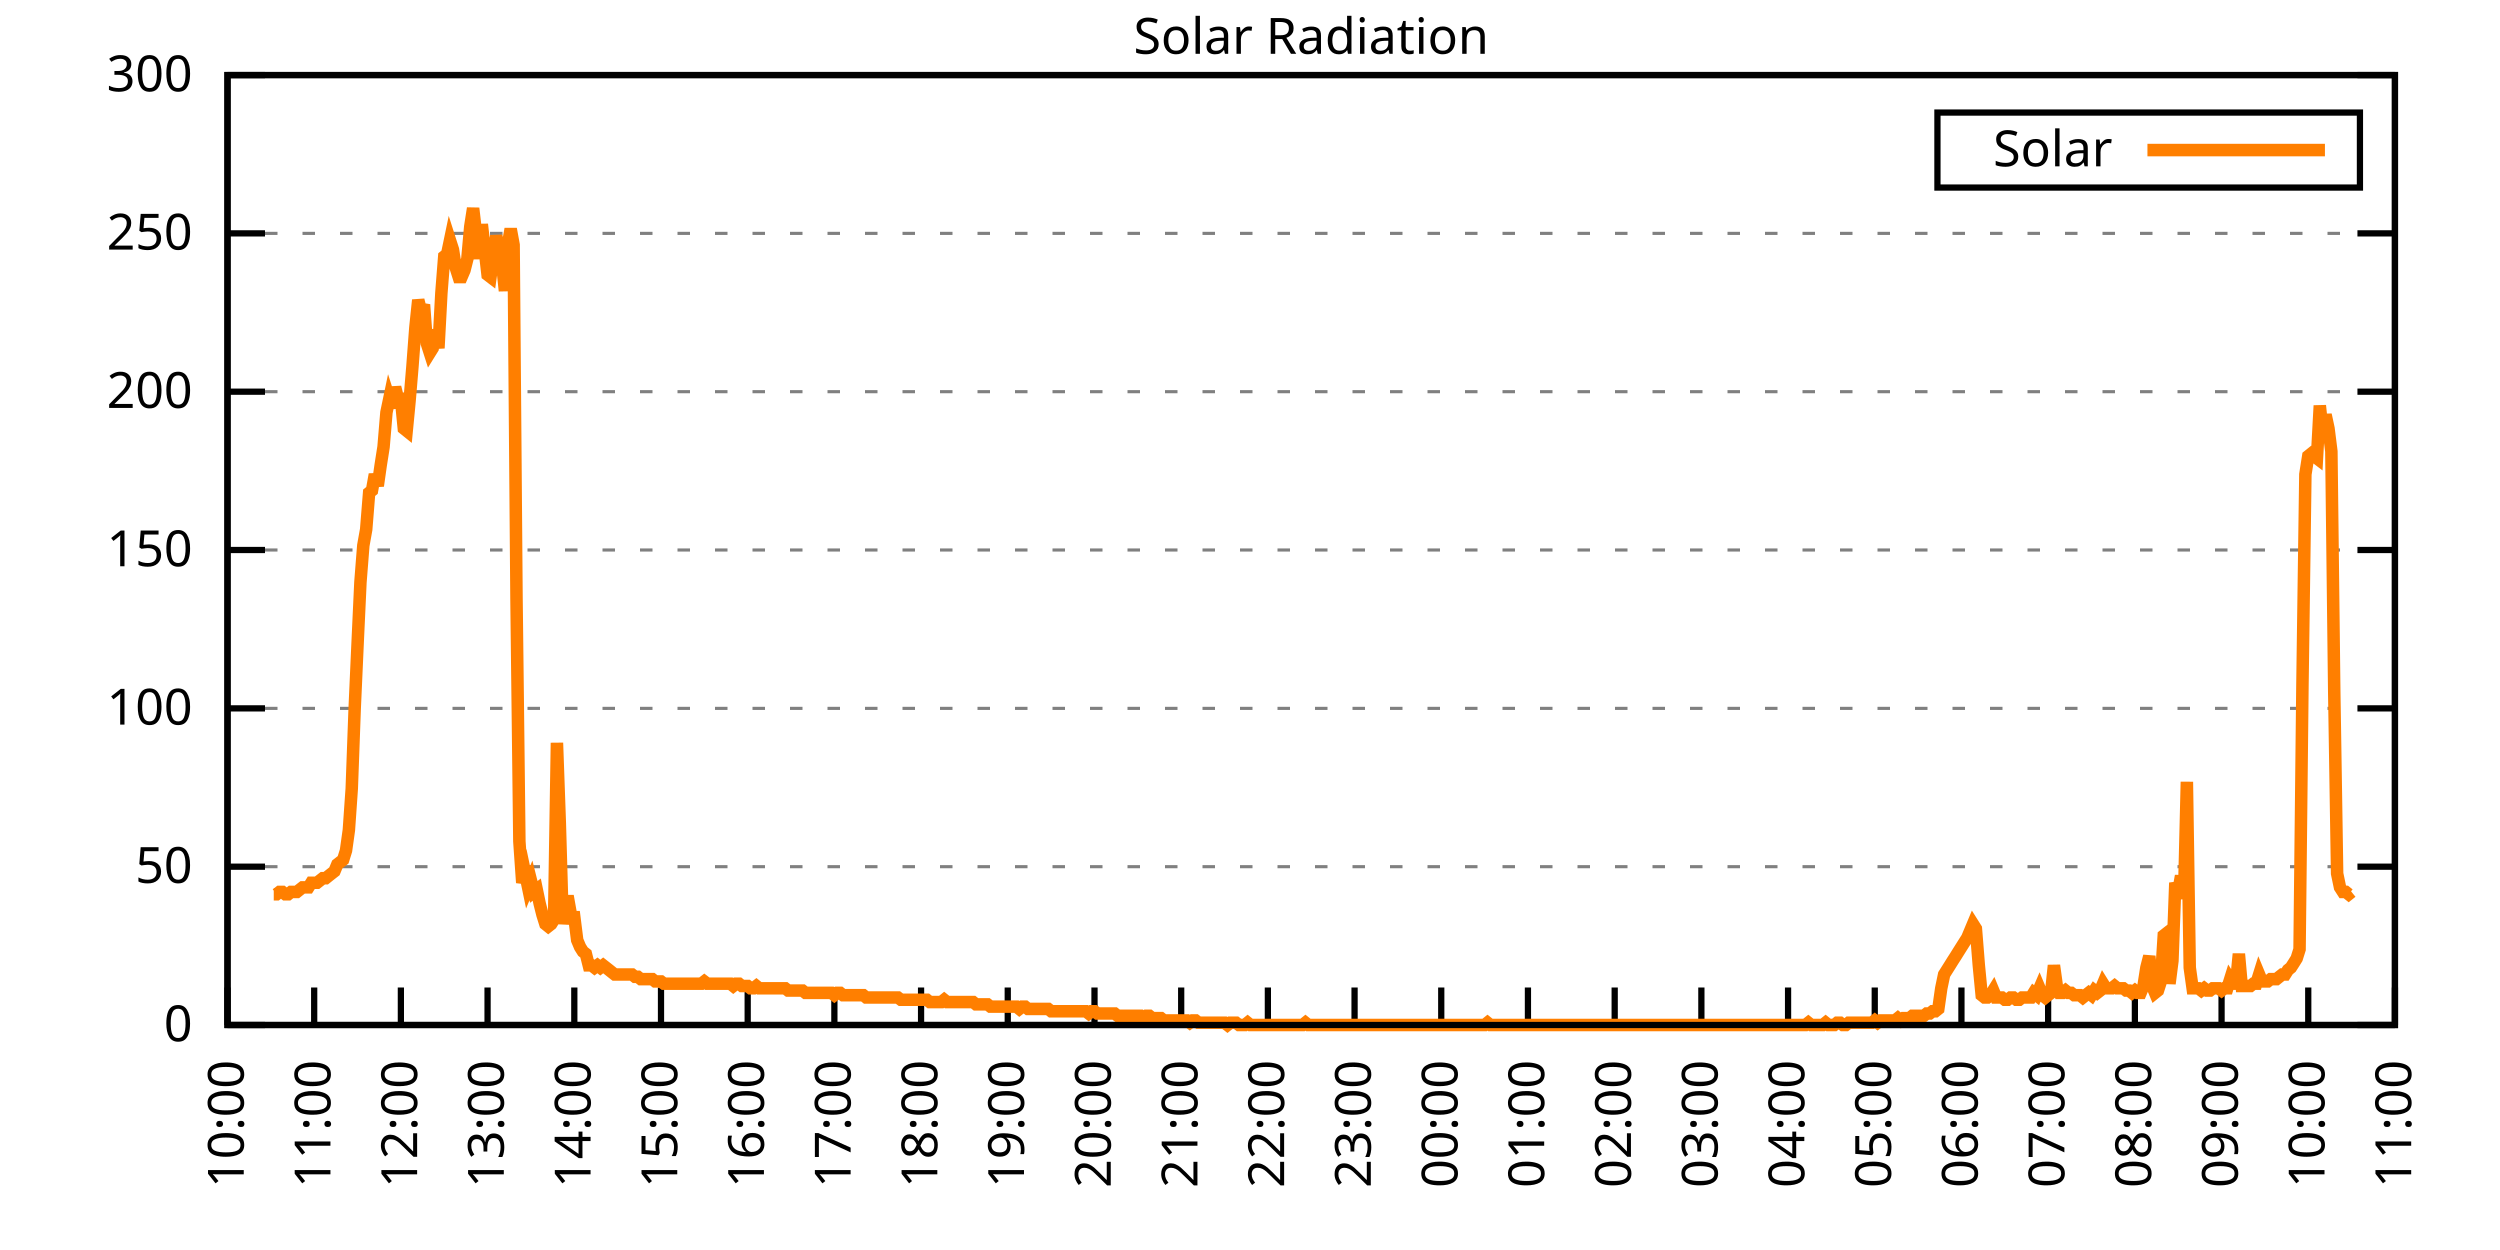
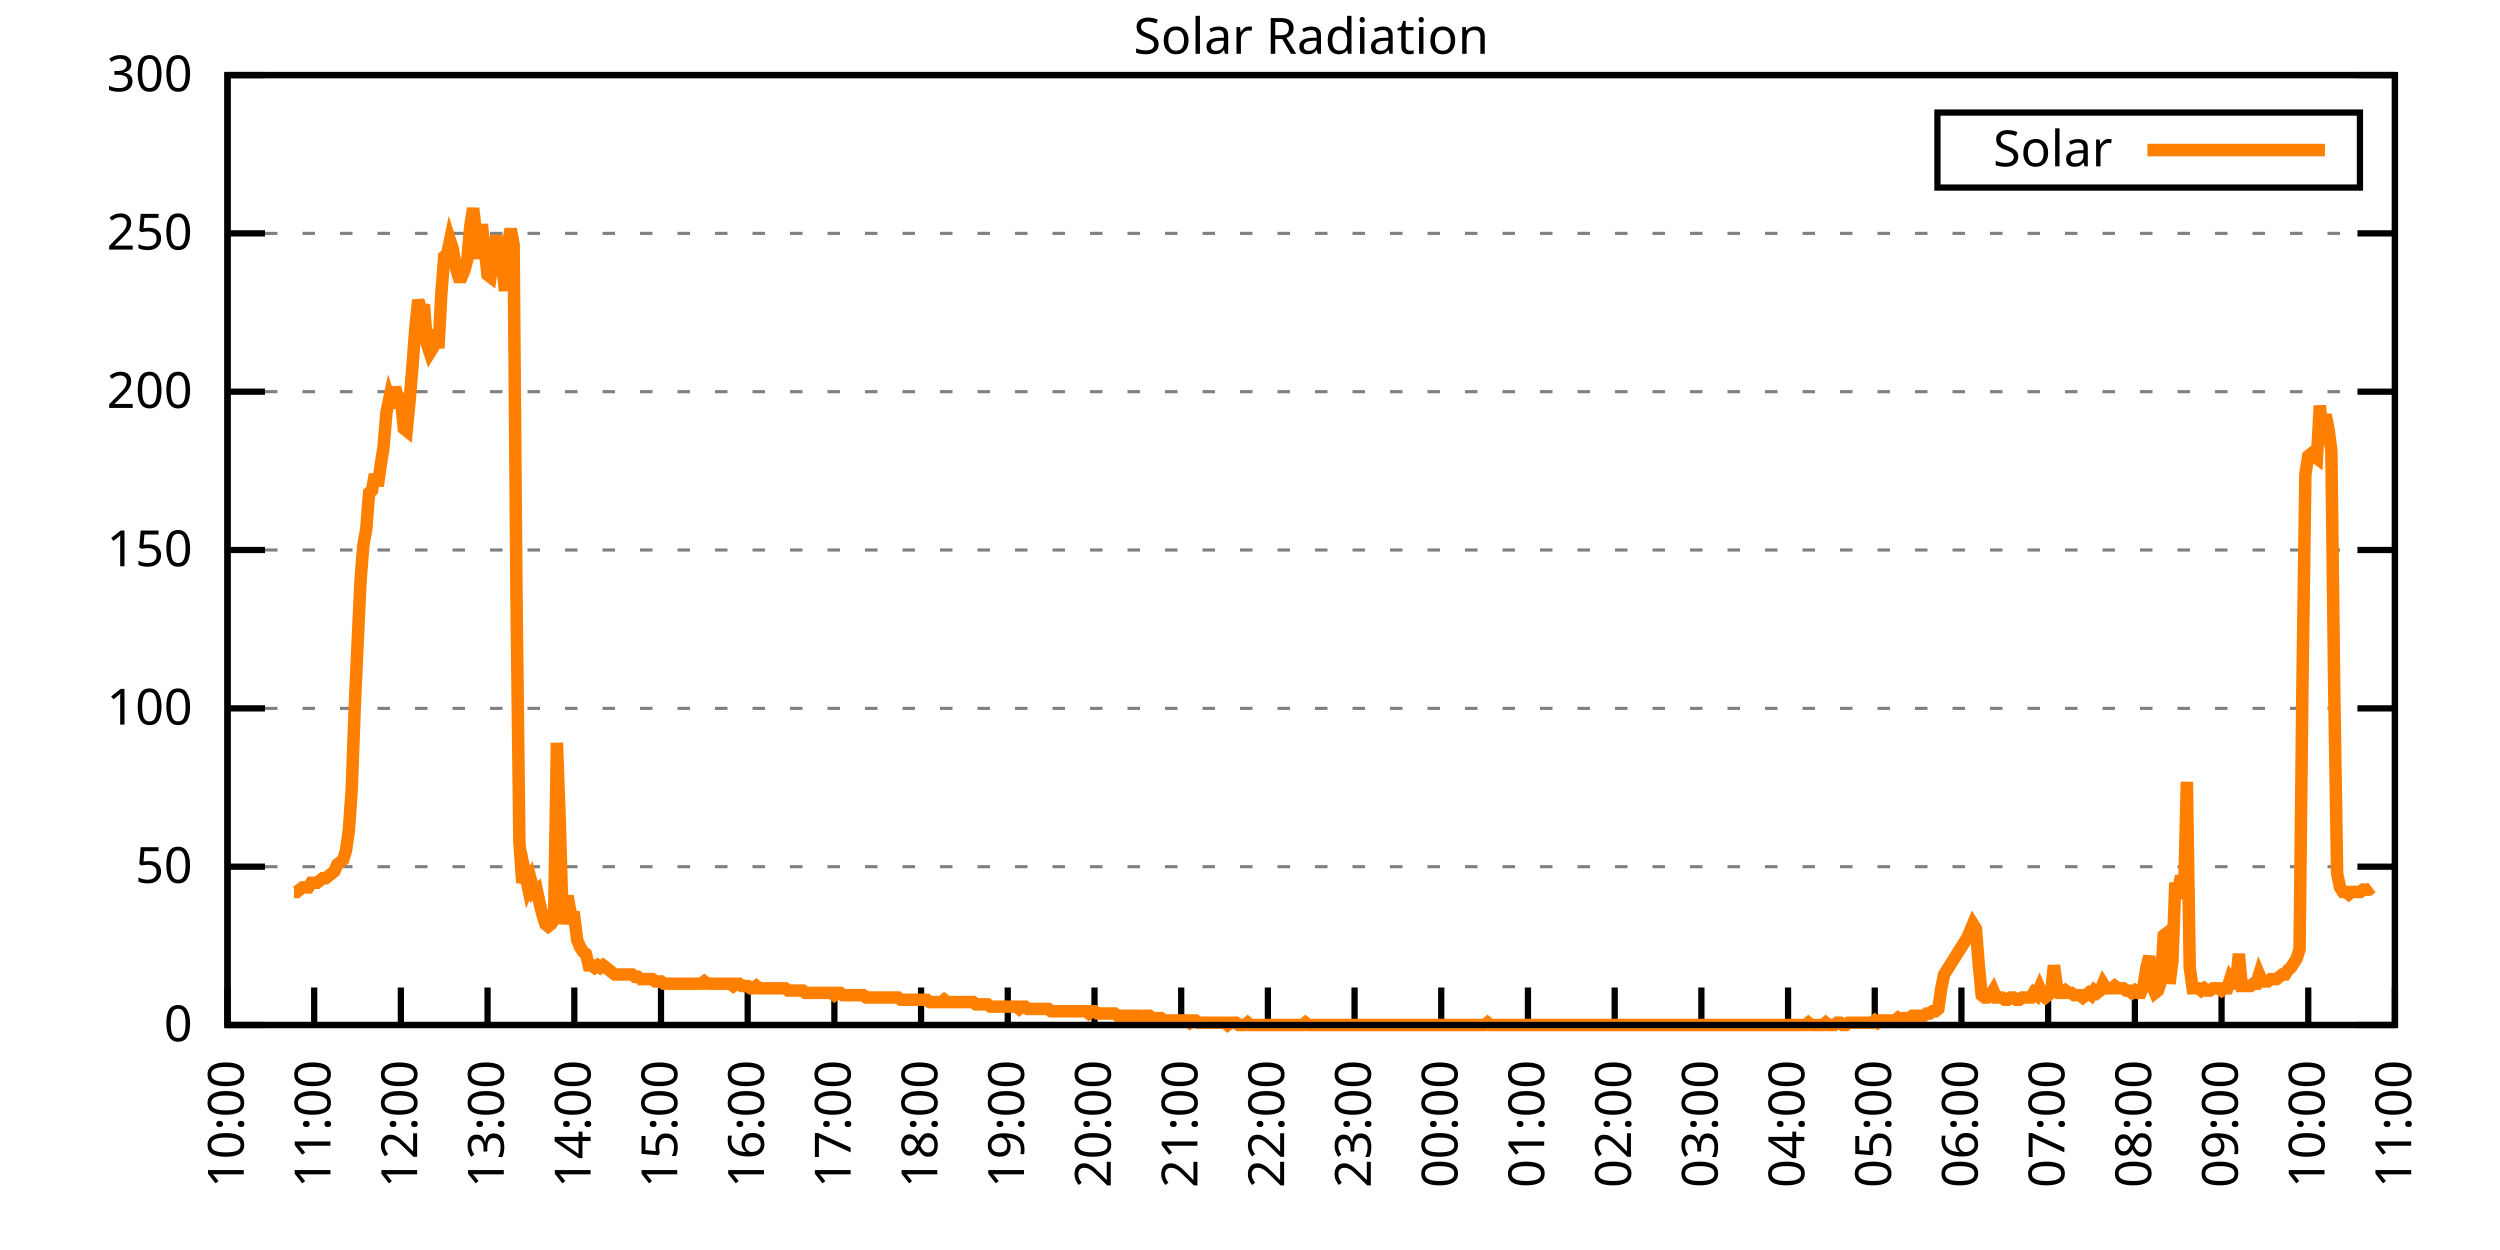
<svg xmlns="http://www.w3.org/2000/svg" xmlns:xlink="http://www.w3.org/1999/xlink" width="400" height="200" viewBox="0 0 400 200">
  <g id="gnuplot_canvas">
    <rect x="0" y="0" width="400" height="200" fill="none" />
    <defs>
      <circle id="gpDot" r="0.5" stroke-width="0.5" stroke="currentColor" />
      <path id="gpPt0" stroke-width="0.333" stroke="currentColor" d="M-1,0 h2 M0,-1 v2" />
      <path id="gpPt1" stroke-width="0.333" stroke="currentColor" d="M-1,-1 L1,1 M1,-1 L-1,1" />
      <path id="gpPt2" stroke-width="0.333" stroke="currentColor" d="M-1,0 L1,0 M0,-1 L0,1 M-1,-1 L1,1 M-1,1 L1,-1" />
      <rect id="gpPt3" stroke-width="0.333" stroke="currentColor" x="-1" y="-1" width="2" height="2" />
      <rect id="gpPt4" stroke-width="0.333" stroke="currentColor" fill="currentColor" x="-1" y="-1" width="2" height="2" />
      <circle id="gpPt5" stroke-width="0.333" stroke="currentColor" cx="0" cy="0" r="1" />
      <use xlink:href="#gpPt5" id="gpPt6" fill="currentColor" stroke="none" />
      <path id="gpPt7" stroke-width="0.333" stroke="currentColor" d="M0,-1.33 L-1.33,0.67 L1.33,0.67 z" />
      <use xlink:href="#gpPt7" id="gpPt8" fill="currentColor" stroke="none" />
      <use xlink:href="#gpPt7" id="gpPt9" stroke="currentColor" transform="rotate(180)" />
      <use xlink:href="#gpPt9" id="gpPt10" fill="currentColor" stroke="none" />
      <use xlink:href="#gpPt3" id="gpPt11" stroke="currentColor" transform="rotate(45)" />
      <use xlink:href="#gpPt11" id="gpPt12" fill="currentColor" stroke="none" />
      <path id="gpPt13" stroke-width="0.333" stroke="currentColor" d="M0,1.330 L1.265,0.411 L0.782,-1.067 L-0.782,-1.076 L-1.265,0.411 z" />
      <use xlink:href="#gpPt13" id="gpPt14" fill="currentColor" stroke="none" />
      <filter id="textbox" filterUnits="objectBoundingBox" x="0" y="0" height="1" width="1">
        <feFlood flood-color="white" flood-opacity="1" result="bgnd" />
        <feComposite in="SourceGraphic" in2="bgnd" operator="atop" />
      </filter>
      <filter id="greybox" filterUnits="objectBoundingBox" x="0" y="0" height="1" width="1">
        <feFlood flood-color="lightgrey" flood-opacity="1" result="grey" />
        <feComposite in="SourceGraphic" in2="grey" operator="atop" />
      </filter>
    </defs>
    <g fill="none" color="white" stroke="currentColor" stroke-width="1.00" stroke-linecap="butt" stroke-linejoin="miter">
</g>
    <g fill="none" color="black" stroke="currentColor" stroke-width="1.00" stroke-linecap="butt" stroke-linejoin="miter">
      <g stroke="none" shape-rendering="crispEdges">
        <polygon fill="rgb(255, 255, 255)" points="36.40,164.00 383.18,164.00 383.18,12.02 36.40,12.02 " />
      </g>
    </g>
    <g fill="none" color="black" stroke="currentColor" stroke-width="1.00" stroke-linecap="butt" stroke-linejoin="miter">
</g>
    <g fill="none" color="black" stroke="black" stroke-width="0.50" stroke-linecap="butt" stroke-linejoin="miter">
</g>
    <g fill="none" color="gray" stroke="currentColor" stroke-width="0.50" stroke-linecap="butt" stroke-linejoin="miter">
      <path stroke="gray" stroke-dasharray="2,4" class="gridline" d="M36.40,164.00 L383.19,164.00  " />
    </g>
    <g fill="none" color="gray" stroke="gray" stroke-width="1.00" stroke-linecap="butt" stroke-linejoin="miter">
</g>
    <g fill="none" color="black" stroke="currentColor" stroke-width="1.00" stroke-linecap="butt" stroke-linejoin="miter">
      <path stroke="black" d="M36.40,164.00 L42.40,164.00 M383.19,164.00 L377.19,164.00  " />
      <g transform="translate(30.80,166.60)" stroke="none" fill="black" font-family="Sans" font-size="8.00" text-anchor="end">
        <text>
          <tspan font-family="Sans"> 0</tspan>
        </text>
      </g>
    </g>
    <g fill="none" color="black" stroke="currentColor" stroke-width="1.00" stroke-linecap="butt" stroke-linejoin="miter">
</g>
    <g fill="none" color="black" stroke="black" stroke-width="0.50" stroke-linecap="butt" stroke-linejoin="miter">
</g>
    <g fill="none" color="gray" stroke="currentColor" stroke-width="0.50" stroke-linecap="butt" stroke-linejoin="miter">
      <path stroke="gray" stroke-dasharray="2,4" class="gridline" d="M36.40,138.67 L383.19,138.67  " />
    </g>
    <g fill="none" color="gray" stroke="gray" stroke-width="1.00" stroke-linecap="butt" stroke-linejoin="miter">
</g>
    <g fill="none" color="black" stroke="currentColor" stroke-width="1.00" stroke-linecap="butt" stroke-linejoin="miter">
      <path stroke="black" d="M36.40,138.67 L42.40,138.67 M383.19,138.67 L377.19,138.67  " />
      <g transform="translate(30.80,141.27)" stroke="none" fill="black" font-family="Sans" font-size="8.00" text-anchor="end">
        <text>
          <tspan font-family="Sans"> 50</tspan>
        </text>
      </g>
    </g>
    <g fill="none" color="black" stroke="currentColor" stroke-width="1.00" stroke-linecap="butt" stroke-linejoin="miter">
</g>
    <g fill="none" color="black" stroke="black" stroke-width="0.50" stroke-linecap="butt" stroke-linejoin="miter">
</g>
    <g fill="none" color="gray" stroke="currentColor" stroke-width="0.50" stroke-linecap="butt" stroke-linejoin="miter">
      <path stroke="gray" stroke-dasharray="2,4" class="gridline" d="M36.40,113.34 L383.19,113.34  " />
    </g>
    <g fill="none" color="gray" stroke="gray" stroke-width="1.00" stroke-linecap="butt" stroke-linejoin="miter">
</g>
    <g fill="none" color="black" stroke="currentColor" stroke-width="1.00" stroke-linecap="butt" stroke-linejoin="miter">
      <path stroke="black" d="M36.40,113.34 L42.40,113.34 M383.19,113.34 L377.19,113.34  " />
      <g transform="translate(30.80,115.94)" stroke="none" fill="black" font-family="Sans" font-size="8.00" text-anchor="end">
        <text>
          <tspan font-family="Sans"> 100</tspan>
        </text>
      </g>
    </g>
    <g fill="none" color="black" stroke="currentColor" stroke-width="1.00" stroke-linecap="butt" stroke-linejoin="miter">
</g>
    <g fill="none" color="black" stroke="black" stroke-width="0.50" stroke-linecap="butt" stroke-linejoin="miter">
</g>
    <g fill="none" color="gray" stroke="currentColor" stroke-width="0.50" stroke-linecap="butt" stroke-linejoin="miter">
      <path stroke="gray" stroke-dasharray="2,4" class="gridline" d="M36.40,88.00 L383.19,88.00  " />
    </g>
    <g fill="none" color="gray" stroke="gray" stroke-width="1.00" stroke-linecap="butt" stroke-linejoin="miter">
</g>
    <g fill="none" color="black" stroke="currentColor" stroke-width="1.00" stroke-linecap="butt" stroke-linejoin="miter">
      <path stroke="black" d="M36.40,88.00 L42.40,88.00 M383.19,88.00 L377.19,88.00  " />
      <g transform="translate(30.80,90.60)" stroke="none" fill="black" font-family="Sans" font-size="8.00" text-anchor="end">
        <text>
          <tspan font-family="Sans"> 150</tspan>
        </text>
      </g>
    </g>
    <g fill="none" color="black" stroke="currentColor" stroke-width="1.00" stroke-linecap="butt" stroke-linejoin="miter">
</g>
    <g fill="none" color="black" stroke="black" stroke-width="0.50" stroke-linecap="butt" stroke-linejoin="miter">
</g>
    <g fill="none" color="gray" stroke="currentColor" stroke-width="0.50" stroke-linecap="butt" stroke-linejoin="miter">
      <path stroke="gray" stroke-dasharray="2,4" class="gridline" d="M36.40,62.67 L383.19,62.67  " />
    </g>
    <g fill="none" color="gray" stroke="gray" stroke-width="1.00" stroke-linecap="butt" stroke-linejoin="miter">
</g>
    <g fill="none" color="black" stroke="currentColor" stroke-width="1.00" stroke-linecap="butt" stroke-linejoin="miter">
      <path stroke="black" d="M36.40,62.67 L42.40,62.67 M383.19,62.67 L377.19,62.67  " />
      <g transform="translate(30.80,65.27)" stroke="none" fill="black" font-family="Sans" font-size="8.00" text-anchor="end">
        <text>
          <tspan font-family="Sans"> 200</tspan>
        </text>
      </g>
    </g>
    <g fill="none" color="black" stroke="currentColor" stroke-width="1.00" stroke-linecap="butt" stroke-linejoin="miter">
</g>
    <g fill="none" color="black" stroke="black" stroke-width="0.50" stroke-linecap="butt" stroke-linejoin="miter">
</g>
    <g fill="none" color="gray" stroke="currentColor" stroke-width="0.50" stroke-linecap="butt" stroke-linejoin="miter">
      <path stroke="gray" stroke-dasharray="2,4" class="gridline" d="M36.40,37.34 L383.19,37.34  " />
    </g>
    <g fill="none" color="gray" stroke="gray" stroke-width="1.00" stroke-linecap="butt" stroke-linejoin="miter">
</g>
    <g fill="none" color="black" stroke="currentColor" stroke-width="1.00" stroke-linecap="butt" stroke-linejoin="miter">
      <path stroke="black" d="M36.40,37.34 L42.40,37.34 M383.19,37.34 L377.19,37.34  " />
      <g transform="translate(30.80,39.94)" stroke="none" fill="black" font-family="Sans" font-size="8.00" text-anchor="end">
        <text>
          <tspan font-family="Sans"> 250</tspan>
        </text>
      </g>
    </g>
    <g fill="none" color="black" stroke="currentColor" stroke-width="1.00" stroke-linecap="butt" stroke-linejoin="miter">
</g>
    <g fill="none" color="black" stroke="black" stroke-width="0.50" stroke-linecap="butt" stroke-linejoin="miter">
</g>
    <g fill="none" color="gray" stroke="currentColor" stroke-width="0.50" stroke-linecap="butt" stroke-linejoin="miter">
      <path stroke="gray" stroke-dasharray="2,4" class="gridline" d="M36.40,12.01 L383.19,12.01  " />
    </g>
    <g fill="none" color="gray" stroke="gray" stroke-width="1.00" stroke-linecap="butt" stroke-linejoin="miter">
</g>
    <g fill="none" color="black" stroke="currentColor" stroke-width="1.00" stroke-linecap="butt" stroke-linejoin="miter">
      <path stroke="black" d="M36.40,12.01 L42.40,12.01 M383.19,12.01 L377.19,12.01  " />
      <g transform="translate(30.80,14.61)" stroke="none" fill="black" font-family="Sans" font-size="8.00" text-anchor="end">
        <text>
          <tspan font-family="Sans"> 300</tspan>
        </text>
      </g>
    </g>
    <g fill="none" color="black" stroke="currentColor" stroke-width="1.00" stroke-linecap="butt" stroke-linejoin="miter">
      <path stroke="black" d="M36.40,164.00 L36.40,158.00  " />
      <g transform="translate(39.00,169.60) rotate(270.00)" stroke="none" fill="black" font-family="Sans" font-size="8.00" text-anchor="end">
        <text>
          <tspan font-family="Sans">10:00</tspan>
        </text>
      </g>
    </g>
    <g fill="none" color="black" stroke="currentColor" stroke-width="1.00" stroke-linecap="butt" stroke-linejoin="miter">
      <path stroke="black" d="M50.27,164.00 L50.27,158.00  " />
      <g transform="translate(52.87,169.60) rotate(270.00)" stroke="none" fill="black" font-family="Sans" font-size="8.00" text-anchor="end">
        <text>
          <tspan font-family="Sans">11:00</tspan>
        </text>
      </g>
    </g>
    <g fill="none" color="black" stroke="currentColor" stroke-width="1.00" stroke-linecap="butt" stroke-linejoin="miter">
      <path stroke="black" d="M64.14,164.00 L64.14,158.00  " />
      <g transform="translate(66.74,169.60) rotate(270.00)" stroke="none" fill="black" font-family="Sans" font-size="8.00" text-anchor="end">
        <text>
          <tspan font-family="Sans">12:00</tspan>
        </text>
      </g>
    </g>
    <g fill="none" color="black" stroke="currentColor" stroke-width="1.00" stroke-linecap="butt" stroke-linejoin="miter">
      <path stroke="black" d="M78.01,164.00 L78.01,158.00  " />
      <g transform="translate(80.61,169.60) rotate(270.00)" stroke="none" fill="black" font-family="Sans" font-size="8.00" text-anchor="end">
        <text>
          <tspan font-family="Sans">13:00</tspan>
        </text>
      </g>
    </g>
    <g fill="none" color="black" stroke="currentColor" stroke-width="1.00" stroke-linecap="butt" stroke-linejoin="miter">
      <path stroke="black" d="M91.89,164.00 L91.89,158.00  " />
      <g transform="translate(94.49,169.60) rotate(270.00)" stroke="none" fill="black" font-family="Sans" font-size="8.00" text-anchor="end">
        <text>
          <tspan font-family="Sans">14:00</tspan>
        </text>
      </g>
    </g>
    <g fill="none" color="black" stroke="currentColor" stroke-width="1.00" stroke-linecap="butt" stroke-linejoin="miter">
      <path stroke="black" d="M105.76,164.00 L105.76,158.00  " />
      <g transform="translate(108.36,169.60) rotate(270.00)" stroke="none" fill="black" font-family="Sans" font-size="8.00" text-anchor="end">
        <text>
          <tspan font-family="Sans">15:00</tspan>
        </text>
      </g>
    </g>
    <g fill="none" color="black" stroke="currentColor" stroke-width="1.00" stroke-linecap="butt" stroke-linejoin="miter">
      <path stroke="black" d="M119.63,164.00 L119.63,158.00  " />
      <g transform="translate(122.23,169.60) rotate(270.00)" stroke="none" fill="black" font-family="Sans" font-size="8.00" text-anchor="end">
        <text>
          <tspan font-family="Sans">16:00</tspan>
        </text>
      </g>
    </g>
    <g fill="none" color="black" stroke="currentColor" stroke-width="1.00" stroke-linecap="butt" stroke-linejoin="miter">
      <path stroke="black" d="M133.50,164.00 L133.50,158.00  " />
      <g transform="translate(136.10,169.60) rotate(270.00)" stroke="none" fill="black" font-family="Sans" font-size="8.00" text-anchor="end">
        <text>
          <tspan font-family="Sans">17:00</tspan>
        </text>
      </g>
    </g>
    <g fill="none" color="black" stroke="currentColor" stroke-width="1.00" stroke-linecap="butt" stroke-linejoin="miter">
      <path stroke="black" d="M147.37,164.00 L147.37,158.00  " />
      <g transform="translate(149.97,169.60) rotate(270.00)" stroke="none" fill="black" font-family="Sans" font-size="8.00" text-anchor="end">
        <text>
          <tspan font-family="Sans">18:00</tspan>
        </text>
      </g>
    </g>
    <g fill="none" color="black" stroke="currentColor" stroke-width="1.00" stroke-linecap="butt" stroke-linejoin="miter">
      <path stroke="black" d="M161.24,164.00 L161.24,158.00  " />
      <g transform="translate(163.84,169.60) rotate(270.00)" stroke="none" fill="black" font-family="Sans" font-size="8.00" text-anchor="end">
        <text>
          <tspan font-family="Sans">19:00</tspan>
        </text>
      </g>
    </g>
    <g fill="none" color="black" stroke="currentColor" stroke-width="1.00" stroke-linecap="butt" stroke-linejoin="miter">
      <path stroke="black" d="M175.12,164.00 L175.12,158.00  " />
      <g transform="translate(177.72,169.60) rotate(270.00)" stroke="none" fill="black" font-family="Sans" font-size="8.00" text-anchor="end">
        <text>
          <tspan font-family="Sans">20:00</tspan>
        </text>
      </g>
    </g>
    <g fill="none" color="black" stroke="currentColor" stroke-width="1.00" stroke-linecap="butt" stroke-linejoin="miter">
      <path stroke="black" d="M188.99,164.00 L188.99,158.00  " />
      <g transform="translate(191.59,169.60) rotate(270.00)" stroke="none" fill="black" font-family="Sans" font-size="8.00" text-anchor="end">
        <text>
          <tspan font-family="Sans">21:00</tspan>
        </text>
      </g>
    </g>
    <g fill="none" color="black" stroke="currentColor" stroke-width="1.00" stroke-linecap="butt" stroke-linejoin="miter">
      <path stroke="black" d="M202.86,164.00 L202.86,158.00  " />
      <g transform="translate(205.46,169.60) rotate(270.00)" stroke="none" fill="black" font-family="Sans" font-size="8.00" text-anchor="end">
        <text>
          <tspan font-family="Sans">22:00</tspan>
        </text>
      </g>
    </g>
    <g fill="none" color="black" stroke="currentColor" stroke-width="1.00" stroke-linecap="butt" stroke-linejoin="miter">
      <path stroke="black" d="M216.73,164.00 L216.73,158.00  " />
      <g transform="translate(219.33,169.60) rotate(270.00)" stroke="none" fill="black" font-family="Sans" font-size="8.00" text-anchor="end">
        <text>
          <tspan font-family="Sans">23:00</tspan>
        </text>
      </g>
    </g>
    <g fill="none" color="black" stroke="currentColor" stroke-width="1.00" stroke-linecap="butt" stroke-linejoin="miter">
      <path stroke="black" d="M230.60,164.00 L230.60,158.00  " />
      <g transform="translate(233.20,169.60) rotate(270.00)" stroke="none" fill="black" font-family="Sans" font-size="8.00" text-anchor="end">
        <text>
          <tspan font-family="Sans">00:00</tspan>
        </text>
      </g>
    </g>
    <g fill="none" color="black" stroke="currentColor" stroke-width="1.00" stroke-linecap="butt" stroke-linejoin="miter">
      <path stroke="black" d="M244.47,164.00 L244.47,158.00  " />
      <g transform="translate(247.07,169.60) rotate(270.00)" stroke="none" fill="black" font-family="Sans" font-size="8.00" text-anchor="end">
        <text>
          <tspan font-family="Sans">01:00</tspan>
        </text>
      </g>
    </g>
    <g fill="none" color="black" stroke="currentColor" stroke-width="1.00" stroke-linecap="butt" stroke-linejoin="miter">
      <path stroke="black" d="M258.35,164.00 L258.35,158.00  " />
      <g transform="translate(260.95,169.60) rotate(270.00)" stroke="none" fill="black" font-family="Sans" font-size="8.00" text-anchor="end">
        <text>
          <tspan font-family="Sans">02:00</tspan>
        </text>
      </g>
    </g>
    <g fill="none" color="black" stroke="currentColor" stroke-width="1.00" stroke-linecap="butt" stroke-linejoin="miter">
      <path stroke="black" d="M272.22,164.00 L272.22,158.00  " />
      <g transform="translate(274.82,169.60) rotate(270.00)" stroke="none" fill="black" font-family="Sans" font-size="8.00" text-anchor="end">
        <text>
          <tspan font-family="Sans">03:00</tspan>
        </text>
      </g>
    </g>
    <g fill="none" color="black" stroke="currentColor" stroke-width="1.00" stroke-linecap="butt" stroke-linejoin="miter">
      <path stroke="black" d="M286.09,164.00 L286.09,158.00  " />
      <g transform="translate(288.69,169.60) rotate(270.00)" stroke="none" fill="black" font-family="Sans" font-size="8.00" text-anchor="end">
        <text>
          <tspan font-family="Sans">04:00</tspan>
        </text>
      </g>
    </g>
    <g fill="none" color="black" stroke="currentColor" stroke-width="1.00" stroke-linecap="butt" stroke-linejoin="miter">
      <path stroke="black" d="M299.96,164.00 L299.96,158.00  " />
      <g transform="translate(302.56,169.60) rotate(270.00)" stroke="none" fill="black" font-family="Sans" font-size="8.00" text-anchor="end">
        <text>
          <tspan font-family="Sans">05:00</tspan>
        </text>
      </g>
    </g>
    <g fill="none" color="black" stroke="currentColor" stroke-width="1.00" stroke-linecap="butt" stroke-linejoin="miter">
      <path stroke="black" d="M313.83,164.00 L313.83,158.00  " />
      <g transform="translate(316.43,169.60) rotate(270.00)" stroke="none" fill="black" font-family="Sans" font-size="8.00" text-anchor="end">
        <text>
          <tspan font-family="Sans">06:00</tspan>
        </text>
      </g>
    </g>
    <g fill="none" color="black" stroke="currentColor" stroke-width="1.00" stroke-linecap="butt" stroke-linejoin="miter">
      <path stroke="black" d="M327.70,164.00 L327.70,158.00  " />
      <g transform="translate(330.30,169.60) rotate(270.00)" stroke="none" fill="black" font-family="Sans" font-size="8.00" text-anchor="end">
        <text>
          <tspan font-family="Sans">07:00</tspan>
        </text>
      </g>
    </g>
    <g fill="none" color="black" stroke="currentColor" stroke-width="1.00" stroke-linecap="butt" stroke-linejoin="miter">
      <path stroke="black" d="M341.58,164.00 L341.58,158.00  " />
      <g transform="translate(344.18,169.60) rotate(270.00)" stroke="none" fill="black" font-family="Sans" font-size="8.00" text-anchor="end">
        <text>
          <tspan font-family="Sans">08:00</tspan>
        </text>
      </g>
    </g>
    <g fill="none" color="black" stroke="currentColor" stroke-width="1.00" stroke-linecap="butt" stroke-linejoin="miter">
      <path stroke="black" d="M355.45,164.00 L355.45,158.00  " />
      <g transform="translate(358.05,169.60) rotate(270.00)" stroke="none" fill="black" font-family="Sans" font-size="8.00" text-anchor="end">
        <text>
          <tspan font-family="Sans">09:00</tspan>
        </text>
      </g>
    </g>
    <g fill="none" color="black" stroke="currentColor" stroke-width="1.00" stroke-linecap="butt" stroke-linejoin="miter">
      <path stroke="black" d="M369.32,164.00 L369.32,158.00  " />
      <g transform="translate(371.92,169.60) rotate(270.00)" stroke="none" fill="black" font-family="Sans" font-size="8.00" text-anchor="end">
        <text>
          <tspan font-family="Sans">10:00</tspan>
        </text>
      </g>
    </g>
    <g fill="none" color="black" stroke="currentColor" stroke-width="1.00" stroke-linecap="butt" stroke-linejoin="miter">
      <path stroke="black" d="M383.19,164.00 L383.19,158.00  " />
      <g transform="translate(385.79,169.60) rotate(270.00)" stroke="none" fill="black" font-family="Sans" font-size="8.00" text-anchor="end">
        <text>
          <tspan font-family="Sans">11:00</tspan>
        </text>
      </g>
    </g>
    <g fill="none" color="black" stroke="currentColor" stroke-width="1.00" stroke-linecap="butt" stroke-linejoin="miter">
</g>
    <g fill="none" color="black" stroke="currentColor" stroke-width="1.00" stroke-linecap="butt" stroke-linejoin="miter">
      <path stroke="black" d="M36.40,12.01 L36.40,164.00 L383.19,164.00 L383.19,12.01 L36.40,12.01 Z  " />
    </g>
    <g fill="none" color="black" stroke="currentColor" stroke-width="1.00" stroke-linecap="butt" stroke-linejoin="miter">
</g>
    <g fill="none" color="black" stroke="currentColor" stroke-width="1.00" stroke-linecap="butt" stroke-linejoin="miter">
      <path stroke="black" d="M309.99,30.01 L309.99,18.01 L377.59,18.01 L377.59,30.01 L309.99,30.01 Z  " />
    </g>
    <g id="Solar_Radiation_plot_1">
      <g fill="none" color="white" stroke="black" stroke-width="2.00" stroke-linecap="butt" stroke-linejoin="miter">
</g>
      <g fill="none" color="black" stroke="currentColor" stroke-width="2.00" stroke-linecap="butt" stroke-linejoin="miter">
        <g transform="translate(337.99,26.61)" stroke="none" fill="black" font-family="Sans" font-size="8.00" text-anchor="end">
          <text>
            <tspan font-family="Sans">Solar</tspan>
          </text>
        </g>
      </g>
      <g fill="none" color="black" stroke="currentColor" stroke-width="2.00" stroke-linecap="butt" stroke-linejoin="miter">
-         <path stroke="rgb(255, 127,   0)" d="M343.59,24.01 L371.99,24.01 M43.80,143.08 L44.26,143.08 L44.72,142.71 L45.19,142.71 L45.65,143.08 L46.11,143.08   L46.57,142.71 L47.03,142.71 L47.50,142.71 L47.96,142.34 L48.42,141.98 L48.88,141.98 L49.35,141.98 L49.81,141.24   L50.27,141.24 L50.73,141.24 L51.20,140.87 L51.66,140.51 L52.12,140.51 L52.58,140.14 L53.05,139.77 L53.51,139.41   L53.97,138.30 L54.43,137.94 L54.90,137.57 L55.36,136.10 L55.82,132.80 L56.28,126.19 L56.75,113.34 L57.21,103.07   L57.67,93.15 L58.13,87.28 L58.59,84.71 L59.06,78.84 L59.52,78.47 L59.98,75.90 L60.44,77.74 L60.91,74.43   L61.37,71.50 L61.83,65.99 L62.29,63.79 L62.76,65.26 L63.22,61.95 L63.68,63.79 L64.14,63.79 L64.61,68.56   L65.07,68.93 L65.53,64.16 L65.99,58.65 L66.46,52.41 L66.92,48.00 L67.38,49.84 L67.84,48.74 L68.30,54.98   L68.77,56.45 L69.23,55.71 L69.69,52.78 L70.15,55.71 L70.62,46.90 L71.08,41.03 L71.54,40.66 L72.00,38.46   L72.47,39.93 L72.93,42.87 L73.39,44.33 L73.85,44.33 L74.32,43.23 L74.78,41.40 L75.24,36.26 L75.70,33.32   L76.17,37.36 L76.63,41.40 L77.09,35.89 L77.55,39.93 L78.01,43.97 L78.48,44.33 L78.94,41.03 L79.40,37.73   L79.86,39.93 L80.33,42.13 L80.79,46.54 L81.25,39.19 L81.71,36.63 L82.18,39.19 L82.64,95.72 L83.10,134.63   L83.56,141.24 L84.03,139.77 L84.49,141.98 L84.95,140.87 L85.41,142.71 L85.88,142.34 L86.34,144.55 L86.80,146.38   L87.26,147.85 L87.72,148.22 L88.19,147.85 L88.65,147.11 L89.11,118.85 L89.57,131.70 L90.04,147.85 L90.50,144.18   L90.96,144.18 L91.42,146.75 L91.89,146.75 L92.35,150.42 L92.81,151.52 L93.27,152.25 L93.74,152.62 L94.20,154.46   L94.66,154.46 L95.12,154.82 L95.59,154.46 L96.05,154.82 L96.51,154.46 L96.97,154.82 L97.44,155.19 L97.90,155.56   L98.36,155.92 L98.82,155.92 L99.28,155.92 L99.75,155.92 L100.21,155.92 L100.67,155.92 L101.13,155.92 L101.60,156.29   L102.06,156.29 L102.52,156.66 L102.98,156.66 L103.45,156.66 L103.91,156.66 L104.37,156.66 L104.83,157.03 L105.30,157.03   L105.76,157.03 L106.22,157.39 L106.68,157.39 L107.15,157.39 L107.61,157.39 L108.07,157.39 L108.53,157.39 L108.99,157.39   L109.46,157.39 L109.92,157.39 L110.38,157.39 L110.84,157.39 L111.31,157.39 L111.77,157.39 L112.23,157.39 L112.69,157.03   L113.16,157.39 L113.62,157.39 L114.08,157.39 L114.54,157.39 L115.01,157.39 L115.47,157.39 L115.93,157.39 L116.39,157.39   L116.86,157.39 L117.32,157.76 L117.78,157.39 L118.24,157.39 L118.70,157.76 L119.17,157.76 L119.63,157.76 L120.09,158.13   L120.55,158.13 L121.02,157.76 L121.48,158.13 L121.94,158.13 L122.40,158.13 L122.87,158.13 L123.33,158.13 L123.79,158.13   L124.25,158.13 L124.72,158.13 L125.18,158.13 L125.64,158.13 L126.10,158.49 L126.57,158.49 L127.03,158.49 L127.49,158.49   L127.95,158.49 L128.41,158.49 L128.88,158.86 L129.34,158.86 L129.80,158.86 L130.26,158.86 L130.73,158.86 L131.19,158.86   L131.65,158.86 L132.11,158.86 L132.58,158.86 L133.04,158.86 L133.50,159.23 L133.96,158.86 L134.43,158.86 L134.89,159.23   L135.35,159.23 L135.81,159.23 L136.28,159.23 L136.74,159.23 L137.20,159.23 L137.66,159.23 L138.13,159.23 L138.59,159.60   L139.05,159.60 L139.51,159.60 L139.97,159.60 L140.44,159.60 L140.90,159.60 L141.36,159.60 L141.82,159.60 L142.29,159.60   L142.75,159.60 L143.21,159.60 L143.67,159.60 L144.14,159.96 L144.60,159.96 L145.06,159.96 L145.52,159.96 L145.99,159.96   L146.45,159.96 L146.91,159.96 L147.37,159.96 L147.84,159.96 L148.30,159.96 L148.76,160.33 L149.22,160.33 L149.68,160.33   L150.15,160.33 L150.61,160.33 L151.07,159.96 L151.53,160.33 L152.00,160.33 L152.46,160.33 L152.92,160.33 L153.38,160.33   L153.85,160.33 L154.31,160.33 L154.77,160.33 L155.23,160.33 L155.70,160.33 L156.16,160.70 L156.62,160.70 L157.08,160.70   L157.55,160.70 L158.01,160.70 L158.47,161.06 L158.93,161.06 L159.39,161.06 L159.86,161.06 L160.32,161.06 L160.78,161.06   L161.24,161.06 L161.71,161.06 L162.17,161.06 L162.63,161.06 L163.09,161.43 L163.56,161.06 L164.02,161.06 L164.48,161.43   L164.94,161.43 L165.41,161.43 L165.87,161.43 L166.33,161.43 L166.79,161.43 L167.26,161.43 L167.72,161.43 L168.18,161.80   L168.64,161.80 L169.10,161.80 L169.57,161.80 L170.03,161.80 L170.49,161.80 L170.95,161.80 L171.42,161.80 L171.88,161.80   L172.34,161.80 L172.80,161.80 L173.27,161.80 L173.73,161.80 L174.19,162.16 L174.65,161.80 L175.12,161.80 L175.58,162.16   L176.04,162.16 L176.50,162.16 L176.97,162.16 L177.43,162.16 L177.89,162.16 L178.35,162.16 L178.82,162.53 L179.28,162.53   L179.74,162.53 L180.20,162.53 L180.66,162.53 L181.13,162.53 L181.59,162.53 L182.05,162.53 L182.51,162.53 L182.98,162.90   L183.44,162.53 L183.90,162.53 L184.36,162.90 L184.83,162.90 L185.29,162.90 L185.75,162.90 L186.21,163.27 L186.68,163.27   L187.14,163.27 L187.60,163.27 L188.06,163.27 L188.53,163.27 L188.99,163.27 L189.45,163.27 L189.91,163.27 L190.37,163.63   L190.84,163.27 L191.30,163.27 L191.76,163.63 L192.22,163.63 L192.69,163.63 L193.15,163.63 L193.61,163.63 L194.07,163.63   L194.54,163.63 L195.00,163.63 L195.46,163.63 L195.92,163.63 L196.39,164.00 L196.85,163.63 L197.31,163.63 L197.77,163.63   L198.24,164.00 L198.70,164.00 L199.16,164.00 L199.62,163.63 L200.08,164.00 L200.55,164.00 L201.01,164.00 L201.47,164.00   L201.93,164.00 L202.40,164.00 L202.86,164.00 L203.32,164.00 L203.78,164.00 L204.25,164.00 L204.71,164.00 L205.17,164.00   L205.63,164.00 L206.10,164.00 L206.56,164.00 L207.02,164.00 L207.48,164.00 L207.95,164.00 L208.41,164.00 L208.87,163.63   L209.33,164.00 L209.80,164.00 L210.26,164.00 L210.72,164.00 L211.18,164.00 L211.64,164.00 L212.11,164.00 L212.57,164.00   L213.03,164.00 L213.49,164.00 L213.96,164.00 L214.42,164.00 L214.88,164.00 L215.34,164.00 L215.81,164.00 L216.27,164.00   L216.73,164.00 L217.19,164.00 L217.66,164.00 L218.12,164.00 L218.58,164.00 L219.04,164.00 L219.51,164.00 L219.97,164.00   L220.43,164.00 L220.89,164.00 L221.35,164.00 L221.82,164.00 L222.28,164.00 L222.74,164.00 L223.20,164.00 L223.67,164.00   L224.13,164.00 L224.59,164.00 L225.05,164.00 L225.52,164.00 L225.98,164.00 L226.44,164.00 L226.90,164.00 L227.37,164.00   L227.83,164.00 L228.29,164.00 L228.75,164.00 L229.22,164.00 L229.68,164.00 L230.14,164.00 L230.60,164.00 L231.06,164.00   L231.53,164.00 L231.99,164.00 L232.45,164.00 L232.91,164.00 L233.38,164.00 L233.84,164.00 L234.30,164.00 L234.76,164.00   L235.23,164.00 L235.69,164.00 L236.15,164.00 L236.61,164.00 L237.08,164.00 L237.54,164.00 L238.00,163.63 L238.46,164.00   L238.93,164.00 L239.39,164.00 L239.85,164.00 L240.31,164.00 L240.77,164.00 L241.24,164.00 L241.70,164.00 L242.16,164.00   L242.62,164.00 L243.09,164.00 L243.55,164.00 L244.01,164.00 L244.47,164.00 L244.94,164.00 L245.40,164.00 L245.86,164.00   L246.32,164.00 L246.79,164.00 L247.25,164.00 L247.71,164.00 L248.17,164.00 L248.64,164.00 L249.10,164.00 L249.56,164.00   L250.02,164.00 L250.49,164.00 L250.95,164.00 L251.41,164.00 L251.87,164.00 L252.33,164.00 L252.80,164.00 L253.26,164.00   L253.72,164.00 L254.18,164.00 L254.65,164.00 L255.11,164.00 L255.57,164.00 L256.03,164.00 L256.50,164.00 L256.96,164.00   L257.42,164.00 L257.88,164.00 L258.35,164.00 L258.81,164.00 L259.27,164.00 L259.73,164.00 L260.20,164.00 L260.66,164.00   L261.12,164.00 L261.58,164.00 L262.04,164.00 L262.51,164.00 L262.97,164.00 L263.43,164.00 L263.89,164.00 L264.36,164.00   L264.82,164.00 L265.28,164.00 L265.74,164.00 L266.21,164.00 L266.67,164.00 L267.13,164.00 L267.59,164.00 L268.06,164.00   L268.52,164.00 L268.98,164.00 L269.44,164.00 L269.91,164.00 L270.37,164.00 L270.83,164.00 L271.29,164.00 L271.75,164.00   L272.22,164.00 L272.68,164.00 L273.14,164.00 L273.60,164.00 L274.07,164.00 L274.53,164.00 L274.99,164.00 L275.45,164.00   L275.92,164.00 L276.38,164.00 L276.84,164.00 L277.30,164.00 L277.77,164.00 L278.23,164.00 L278.69,164.00 L279.15,164.00   L279.62,164.00 L280.08,164.00 L280.54,164.00 L281.00,164.00 L281.46,164.00 L281.93,164.00 L282.39,164.00 L282.85,164.00   L283.31,164.00 L283.78,164.00 L284.24,164.00 L284.70,164.00 L285.16,164.00 L285.63,164.00 L286.09,164.00 L286.55,164.00   L287.01,164.00 L287.48,164.00 L287.94,164.00 L288.40,164.00 L288.86,164.00 L289.33,163.63 L289.79,164.00 L290.25,164.00   L290.71,164.00 L291.18,164.00 L291.64,164.00 L292.10,163.63 L292.56,164.00 L293.02,164.00 L293.49,164.00 L293.95,163.63   L294.41,163.63 L294.87,164.00 L295.34,164.00 L295.80,163.63 L296.26,163.63 L296.72,163.63 L297.19,163.63 L297.65,163.63   L298.11,163.63 L298.57,163.63 L299.04,163.63 L299.50,163.63 L299.96,163.27 L300.42,163.63 L300.89,163.27 L301.35,163.27   L301.81,163.27 L302.27,163.27 L302.73,163.27 L303.20,163.27 L303.66,162.90 L304.12,163.27 L304.58,162.90 L305.05,162.90   L305.51,162.90 L305.97,162.53 L306.43,162.53 L306.90,162.53 L307.36,162.53 L307.82,162.53 L308.28,162.16 L308.75,162.16   L309.21,161.80 L309.67,161.80 L310.13,161.43 L310.60,158.13 L311.06,155.92 L311.52,155.19 L311.98,154.46 L312.44,153.72   L312.91,152.99 L313.37,152.25 L313.83,151.52 L314.29,150.79 L314.76,150.05 L315.22,148.95 L315.68,147.85 L316.14,148.58   L316.61,154.46 L317.07,159.23 L317.53,159.60 L317.99,159.60 L318.46,159.23 L318.92,158.49 L319.38,159.60 L319.84,159.60   L320.31,159.60 L320.77,159.96 L321.23,159.96 L321.69,159.60 L322.15,159.60 L322.62,159.96 L323.08,159.96 L323.54,159.60   L324.00,159.60 L324.47,159.60 L324.93,159.60 L325.39,158.86 L325.85,159.23 L326.32,158.13 L326.78,159.23 L327.24,159.60   L327.70,159.23 L328.17,158.86 L328.63,154.46 L329.09,157.76 L329.55,158.86 L330.02,158.86 L330.48,158.49 L330.94,158.86   L331.40,158.86 L331.87,159.23 L332.33,159.23 L332.79,159.23 L333.25,159.60 L333.71,159.23 L334.18,158.86 L334.64,159.23   L335.10,158.49 L335.56,158.86 L336.03,158.49 L336.49,157.39 L336.95,158.13 L337.41,158.13 L337.88,158.13 L338.34,157.76   L338.80,158.13 L339.26,158.13 L339.73,158.13 L340.19,158.49 L340.65,158.49 L341.11,158.86 L341.58,158.49 L342.04,158.86   L342.50,158.86 L342.96,157.76 L343.42,154.82 L343.89,152.99 L344.35,157.76 L344.81,158.86 L345.27,158.49 L345.74,157.03   L346.20,149.68 L346.66,149.32 L347.12,157.39 L347.59,153.72 L348.05,141.24 L348.51,142.71 L348.97,140.14 L349.44,143.81   L349.90,125.09 L350.36,154.82 L350.82,158.13 L351.29,158.13 L351.75,158.13 L352.21,158.49 L352.67,158.13 L353.13,158.49   L353.60,158.49 L354.06,158.13 L354.52,158.13 L354.98,158.13 L355.45,158.49 L355.91,158.13 L356.37,158.13 L356.83,156.66   L357.30,157.39 L357.76,157.39 L358.22,152.62 L358.68,157.76 L359.15,157.76 L359.61,157.76 L360.07,157.76 L360.53,157.39   L361.00,157.39 L361.46,155.92 L361.92,157.03 L362.38,157.03 L362.84,157.03 L363.31,156.66 L363.77,156.66 L364.23,156.66   L364.69,156.29 L365.16,155.92 L365.62,155.92 L366.08,155.19 L366.54,154.82 L367.01,154.09 L367.47,153.35 L367.93,151.89   L368.39,109.67 L368.86,75.90 L369.32,72.97 L369.78,72.60 L370.24,72.97 L370.71,73.33 L371.17,64.89 L371.63,69.29   L372.09,66.36 L372.56,68.56 L373.02,72.23 L373.48,110.77 L373.94,139.77 L374.40,141.98 L374.87,142.71 L375.33,142.71   L375.79,143.08 L376.25,142.71  " />
+         <path stroke="rgb(255, 127,   0)" d="M343.59,24.01 L371.99,24.01 M47.03,142.71 L47.50,142.71 L47.96,142.34 L48.42,141.98 L48.88,141.98 L49.35,141.98   L49.81,141.24 L50.27,141.24 L50.73,141.24 L51.20,140.87 L51.66,140.51 L52.12,140.51 L52.58,140.14 L53.05,139.77   L53.51,139.41 L53.97,138.30 L54.43,137.94 L54.90,137.57 L55.36,136.10 L55.82,132.80 L56.28,126.19 L56.75,113.34   L57.21,103.07 L57.67,93.15 L58.13,87.28 L58.59,84.71 L59.06,78.84 L59.52,78.47 L59.98,75.90 L60.44,77.74   L60.91,74.43 L61.37,71.50 L61.83,65.99 L62.29,63.79 L62.76,65.26 L63.22,61.95 L63.68,63.79 L64.14,63.79   L64.61,68.56 L65.07,68.93 L65.53,64.16 L65.99,58.65 L66.46,52.41 L66.92,48.00 L67.38,49.84 L67.84,48.74   L68.30,54.98 L68.77,56.45 L69.23,55.71 L69.69,52.78 L70.15,55.71 L70.62,46.90 L71.08,41.03 L71.54,40.66   L72.00,38.46 L72.47,39.93 L72.93,42.87 L73.39,44.33 L73.85,44.33 L74.32,43.23 L74.78,41.40 L75.24,36.26   L75.70,33.32 L76.17,37.36 L76.63,41.40 L77.09,35.89 L77.55,39.93 L78.01,43.97 L78.48,44.33 L78.94,41.03   L79.40,37.73 L79.86,39.93 L80.33,42.13 L80.79,46.54 L81.25,39.19 L81.71,36.63 L82.18,39.19 L82.64,95.72   L83.10,134.63 L83.56,141.24 L84.03,139.77 L84.49,141.98 L84.95,140.87 L85.41,142.71 L85.88,142.34 L86.34,144.55   L86.80,146.38 L87.26,147.85 L87.72,148.22 L88.19,147.85 L88.65,147.11 L89.11,118.85 L89.57,131.70 L90.04,147.85   L90.50,144.18 L90.96,144.18 L91.42,146.75 L91.89,146.75 L92.35,150.42 L92.81,151.52 L93.27,152.25 L93.74,152.62   L94.20,154.46 L94.66,154.46 L95.12,154.82 L95.59,154.46 L96.05,154.82 L96.51,154.46 L96.97,154.82 L97.44,155.19   L97.90,155.56 L98.36,155.92 L98.82,155.92 L99.28,155.92 L99.75,155.92 L100.21,155.92 L100.67,155.92 L101.13,155.92   L101.60,156.29 L102.06,156.29 L102.52,156.66 L102.98,156.66 L103.45,156.66 L103.91,156.66 L104.37,156.66 L104.83,157.03   L105.30,157.03 L105.76,157.03 L106.22,157.39 L106.68,157.39 L107.15,157.39 L107.61,157.39 L108.07,157.39 L108.53,157.39   L108.99,157.39 L109.46,157.39 L109.92,157.39 L110.38,157.39 L110.84,157.39 L111.31,157.39 L111.77,157.39 L112.23,157.39   L112.69,157.03 L113.16,157.39 L113.62,157.39 L114.08,157.39 L114.54,157.39 L115.01,157.39 L115.47,157.39 L115.93,157.39   L116.39,157.39 L116.86,157.39 L117.32,157.76 L117.78,157.39 L118.24,157.39 L118.70,157.76 L119.17,157.76 L119.63,157.76   L120.09,158.13 L120.55,158.13 L121.02,157.76 L121.48,158.13 L121.94,158.13 L122.40,158.13 L122.87,158.13 L123.33,158.13   L123.79,158.13 L124.25,158.13 L124.72,158.13 L125.18,158.13 L125.64,158.13 L126.10,158.49 L126.57,158.49 L127.03,158.49   L127.49,158.49 L127.95,158.49 L128.41,158.49 L128.88,158.86 L129.34,158.86 L129.80,158.86 L130.26,158.86 L130.73,158.86   L131.19,158.86 L131.65,158.86 L132.11,158.86 L132.58,158.86 L133.04,158.86 L133.50,159.23 L133.96,158.86 L134.43,158.86   L134.89,159.23 L135.35,159.23 L135.81,159.23 L136.28,159.23 L136.74,159.23 L137.20,159.23 L137.66,159.23 L138.13,159.23   L138.59,159.60 L139.05,159.60 L139.51,159.60 L139.97,159.60 L140.44,159.60 L140.90,159.60 L141.36,159.60 L141.82,159.60   L142.29,159.60 L142.75,159.60 L143.21,159.60 L143.67,159.60 L144.14,159.96 L144.60,159.96 L145.06,159.96 L145.52,159.96   L145.99,159.96 L146.45,159.96 L146.91,159.96 L147.37,159.96 L147.84,159.96 L148.30,159.96 L148.76,160.33 L149.22,160.33   L149.68,160.33 L150.15,160.33 L150.61,160.33 L151.07,159.96 L151.53,160.33 L152.00,160.33 L152.46,160.33 L152.92,160.33   L153.38,160.33 L153.85,160.33 L154.31,160.33 L154.77,160.33 L155.23,160.33 L155.70,160.33 L156.16,160.70 L156.62,160.70   L157.08,160.70 L157.55,160.70 L158.01,160.70 L158.47,161.06 L158.93,161.06 L159.39,161.06 L159.86,161.06 L160.32,161.06   L160.78,161.06 L161.24,161.06 L161.71,161.06 L162.17,161.06 L162.63,161.06 L163.09,161.43 L163.56,161.06 L164.02,161.06   L164.48,161.43 L164.94,161.43 L165.41,161.43 L165.87,161.43 L166.33,161.43 L166.79,161.43 L167.26,161.43 L167.72,161.43   L168.18,161.80 L168.64,161.80 L169.10,161.80 L169.57,161.80 L170.03,161.80 L170.49,161.80 L170.95,161.80 L171.42,161.80   L171.88,161.80 L172.34,161.80 L172.80,161.80 L173.27,161.80 L173.73,161.80 L174.19,162.16 L174.65,161.80 L175.12,161.80   L175.58,162.16 L176.04,162.16 L176.50,162.16 L176.97,162.16 L177.43,162.16 L177.89,162.16 L178.35,162.16 L178.82,162.53   L179.28,162.53 L179.74,162.53 L180.20,162.53 L180.66,162.53 L181.13,162.53 L181.59,162.53 L182.05,162.53 L182.51,162.53   L182.98,162.90 L183.44,162.53 L183.90,162.53 L184.36,162.90 L184.83,162.90 L185.29,162.90 L185.75,162.90 L186.21,163.27   L186.68,163.27 L187.14,163.27 L187.60,163.27 L188.06,163.27 L188.53,163.27 L188.99,163.27 L189.45,163.27 L189.91,163.27   L190.37,163.63 L190.84,163.27 L191.30,163.27 L191.76,163.63 L192.22,163.63 L192.69,163.63 L193.15,163.63 L193.61,163.63   L194.07,163.63 L194.54,163.63 L195.00,163.63 L195.46,163.63 L195.92,163.63 L196.39,164.00 L196.85,163.63 L197.31,163.63   L197.77,163.63 L198.24,164.00 L198.70,164.00 L199.16,164.00 L199.62,163.63 L200.08,164.00 L200.55,164.00 L201.01,164.00   L201.47,164.00 L201.93,164.00 L202.40,164.00 L202.86,164.00 L203.32,164.00 L203.78,164.00 L204.25,164.00 L204.71,164.00   L205.17,164.00 L205.63,164.00 L206.10,164.00 L206.56,164.00 L207.02,164.00 L207.48,164.00 L207.95,164.00 L208.41,164.00   L208.87,163.63 L209.33,164.00 L209.80,164.00 L210.26,164.00 L210.72,164.00 L211.18,164.00 L211.64,164.00 L212.11,164.00   L212.57,164.00 L213.03,164.00 L213.49,164.00 L213.96,164.00 L214.42,164.00 L214.88,164.00 L215.34,164.00 L215.81,164.00   L216.27,164.00 L216.73,164.00 L217.19,164.00 L217.66,164.00 L218.12,164.00 L218.58,164.00 L219.04,164.00 L219.51,164.00   L219.97,164.00 L220.43,164.00 L220.89,164.00 L221.35,164.00 L221.82,164.00 L222.28,164.00 L222.74,164.00 L223.20,164.00   L223.67,164.00 L224.13,164.00 L224.59,164.00 L225.05,164.00 L225.52,164.00 L225.98,164.00 L226.44,164.00 L226.90,164.00   L227.37,164.00 L227.83,164.00 L228.29,164.00 L228.75,164.00 L229.22,164.00 L229.68,164.00 L230.14,164.00 L230.60,164.00   L231.06,164.00 L231.53,164.00 L231.99,164.00 L232.45,164.00 L232.91,164.00 L233.38,164.00 L233.84,164.00 L234.30,164.00   L234.76,164.00 L235.23,164.00 L235.69,164.00 L236.15,164.00 L236.61,164.00 L237.08,164.00 L237.54,164.00 L238.00,163.63   L238.46,164.00 L238.93,164.00 L239.39,164.00 L239.85,164.00 L240.31,164.00 L240.77,164.00 L241.24,164.00 L241.70,164.00   L242.16,164.00 L242.62,164.00 L243.09,164.00 L243.55,164.00 L244.01,164.00 L244.47,164.00 L244.94,164.00 L245.40,164.00   L245.86,164.00 L246.32,164.00 L246.79,164.00 L247.25,164.00 L247.71,164.00 L248.17,164.00 L248.64,164.00 L249.10,164.00   L249.56,164.00 L250.02,164.00 L250.49,164.00 L250.95,164.00 L251.41,164.00 L251.87,164.00 L252.33,164.00 L252.80,164.00   L253.26,164.00 L253.72,164.00 L254.18,164.00 L254.65,164.00 L255.11,164.00 L255.57,164.00 L256.03,164.00 L256.50,164.00   L256.96,164.00 L257.42,164.00 L257.88,164.00 L258.35,164.00 L258.81,164.00 L259.27,164.00 L259.73,164.00 L260.20,164.00   L260.66,164.00 L261.12,164.00 L261.58,164.00 L262.04,164.00 L262.51,164.00 L262.97,164.00 L263.43,164.00 L263.89,164.00   L264.36,164.00 L264.82,164.00 L265.28,164.00 L265.74,164.00 L266.21,164.00 L266.67,164.00 L267.13,164.00 L267.59,164.00   L268.06,164.00 L268.52,164.00 L268.98,164.00 L269.44,164.00 L269.91,164.00 L270.37,164.00 L270.83,164.00 L271.29,164.00   L271.75,164.00 L272.22,164.00 L272.68,164.00 L273.14,164.00 L273.60,164.00 L274.07,164.00 L274.53,164.00 L274.99,164.00   L275.45,164.00 L275.92,164.00 L276.38,164.00 L276.84,164.00 L277.30,164.00 L277.77,164.00 L278.23,164.00 L278.69,164.00   L279.15,164.00 L279.62,164.00 L280.08,164.00 L280.54,164.00 L281.00,164.00 L281.46,164.00 L281.93,164.00 L282.39,164.00   L282.85,164.00 L283.31,164.00 L283.78,164.00 L284.24,164.00 L284.70,164.00 L285.16,164.00 L285.63,164.00 L286.09,164.00   L286.55,164.00 L287.01,164.00 L287.48,164.00 L287.94,164.00 L288.40,164.00 L288.86,164.00 L289.33,163.63 L289.79,164.00   L290.25,164.00 L290.71,164.00 L291.18,164.00 L291.64,164.00 L292.10,163.63 L292.56,164.00 L293.02,164.00 L293.49,164.00   L293.95,163.63 L294.41,163.63 L294.87,164.00 L295.34,164.00 L295.80,163.63 L296.26,163.63 L296.72,163.63 L297.19,163.63   L297.65,163.63 L298.11,163.63 L298.57,163.63 L299.04,163.63 L299.50,163.63 L299.96,163.27 L300.42,163.63 L300.89,163.27   L301.35,163.27 L301.81,163.27 L302.27,163.27 L302.73,163.27 L303.20,163.27 L303.66,162.90 L304.12,163.27 L304.58,162.90   L305.05,162.90 L305.51,162.90 L305.97,162.53 L306.43,162.53 L306.90,162.53 L307.36,162.53 L307.82,162.53 L308.28,162.16   L308.75,162.16 L309.21,161.80 L309.67,161.80 L310.13,161.43 L310.60,158.13 L311.06,155.92 L311.52,155.19 L311.98,154.46   L312.44,153.72 L312.91,152.99 L313.37,152.25 L313.83,151.52 L314.29,150.79 L314.76,150.05 L315.22,148.95 L315.68,147.85   L316.14,148.58 L316.61,154.46 L317.07,159.23 L317.53,159.60 L317.99,159.60 L318.46,159.23 L318.92,158.49 L319.38,159.60   L319.84,159.60 L320.31,159.60 L320.77,159.96 L321.23,159.96 L321.69,159.60 L322.15,159.60 L322.62,159.96 L323.08,159.96   L323.54,159.60 L324.00,159.60 L324.47,159.60 L324.93,159.60 L325.39,158.86 L325.85,159.23 L326.32,158.13 L326.78,159.23   L327.24,159.60 L327.70,159.23 L328.17,158.86 L328.63,154.46 L329.09,157.76 L329.55,158.86 L330.02,158.86 L330.48,158.49   L330.94,158.86 L331.40,158.86 L331.87,159.23 L332.33,159.23 L332.79,159.23 L333.25,159.60 L333.71,159.23 L334.18,158.86   L334.64,159.23 L335.10,158.49 L335.56,158.86 L336.03,158.49 L336.49,157.39 L336.95,158.13 L337.41,158.13 L337.88,158.13   L338.34,157.76 L338.80,158.13 L339.26,158.13 L339.73,158.13 L340.19,158.49 L340.65,158.49 L341.11,158.86 L341.58,158.49   L342.04,158.86 L342.50,158.86 L342.96,157.76 L343.42,154.82 L343.89,152.99 L344.35,157.76 L344.81,158.86 L345.27,158.49   L345.74,157.03 L346.20,149.68 L346.66,149.32 L347.12,157.39 L347.59,153.72 L348.05,141.24 L348.51,142.71 L348.97,140.14   L349.44,143.81 L349.90,125.09 L350.36,154.82 L350.82,158.13 L351.29,158.13 L351.75,158.13 L352.21,158.49 L352.67,158.13   L353.13,158.49 L353.60,158.49 L354.06,158.13 L354.52,158.13 L354.98,158.13 L355.45,158.49 L355.91,158.13 L356.37,158.13   L356.83,156.66 L357.30,157.39 L357.76,157.39 L358.22,152.62 L358.68,157.76 L359.15,157.76 L359.61,157.76 L360.07,157.76   L360.53,157.39 L361.00,157.39 L361.46,155.92 L361.92,157.03 L362.38,157.03 L362.84,157.03 L363.31,156.66 L363.77,156.66   L364.23,156.66 L364.69,156.29 L365.16,155.92 L365.62,155.92 L366.08,155.19 L366.54,154.82 L367.01,154.09 L367.47,153.35   L367.93,151.89 L368.39,109.67 L368.86,75.90 L369.32,72.97 L369.78,72.60 L370.24,72.97 L370.71,73.33 L371.17,64.89   L371.63,69.29 L372.09,66.36 L372.56,68.56 L373.02,72.23 L373.48,110.77 L373.94,139.77 L374.40,141.98 L374.87,142.71   L375.33,142.71 L375.79,143.08 L376.25,142.71 L376.72,142.71 L377.18,142.71 L377.64,142.71 L378.10,142.34 L378.57,142.34   L379.03,142.34 L379.49,141.98  " />
      </g>
    </g>
    <g fill="none" color="black" stroke="currentColor" stroke-width="2.00" stroke-linecap="butt" stroke-linejoin="miter">
</g>
    <g fill="none" color="black" stroke="black" stroke-width="1.00" stroke-linecap="butt" stroke-linejoin="miter">
</g>
    <g fill="none" color="black" stroke="currentColor" stroke-width="1.00" stroke-linecap="butt" stroke-linejoin="miter">
      <path stroke="black" d="M36.40,12.01 L36.40,164.00 L383.19,164.00 L383.19,12.01 L36.40,12.01 Z  " />
      <g transform="translate(6.80,88.01) rotate(270.00)" stroke="none" fill="black" font-family="Sans" font-size="8.00" text-anchor="middle">
        <text />
      </g>
    </g>
    <g fill="none" color="black" stroke="currentColor" stroke-width="1.00" stroke-linecap="butt" stroke-linejoin="miter">
</g>
    <g fill="none" color="black" stroke="currentColor" stroke-width="1.00" stroke-linecap="butt" stroke-linejoin="miter">
      <g transform="translate(209.79,8.61)" stroke="none" fill="black" font-family="Sans" font-size="8.00" text-anchor="middle">
        <text>
          <tspan font-family="Sans">Solar Radiation</tspan>
        </text>
      </g>
    </g>
    <g fill="none" color="black" stroke="currentColor" stroke-width="1.00" stroke-linecap="butt" stroke-linejoin="miter">
</g>
  </g>
</svg>
